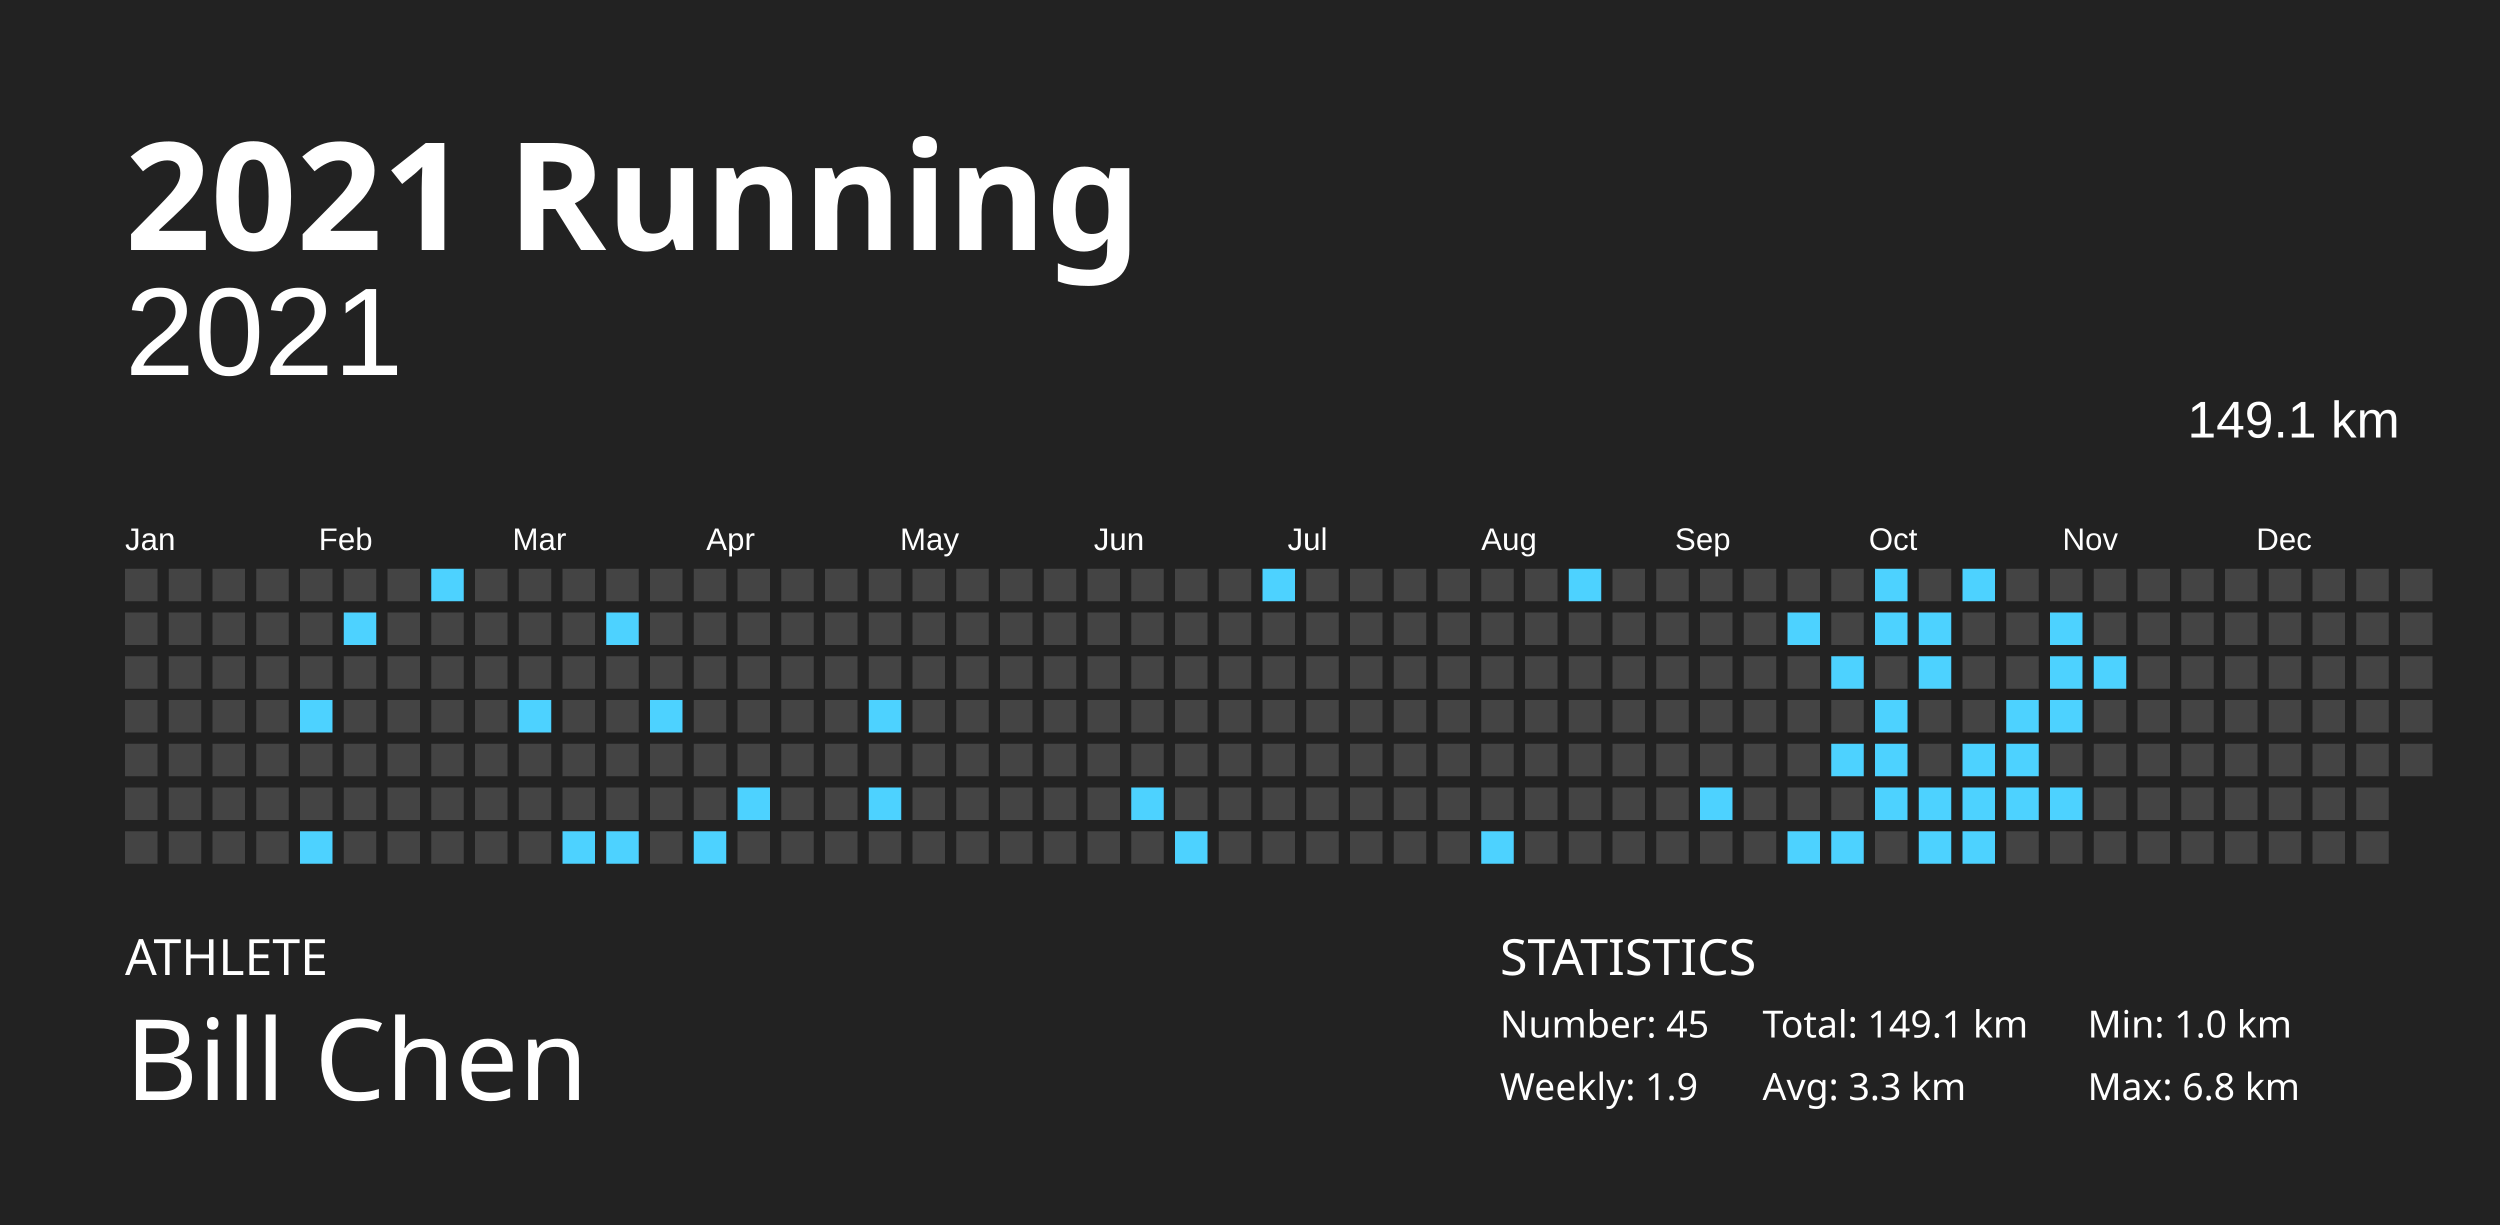
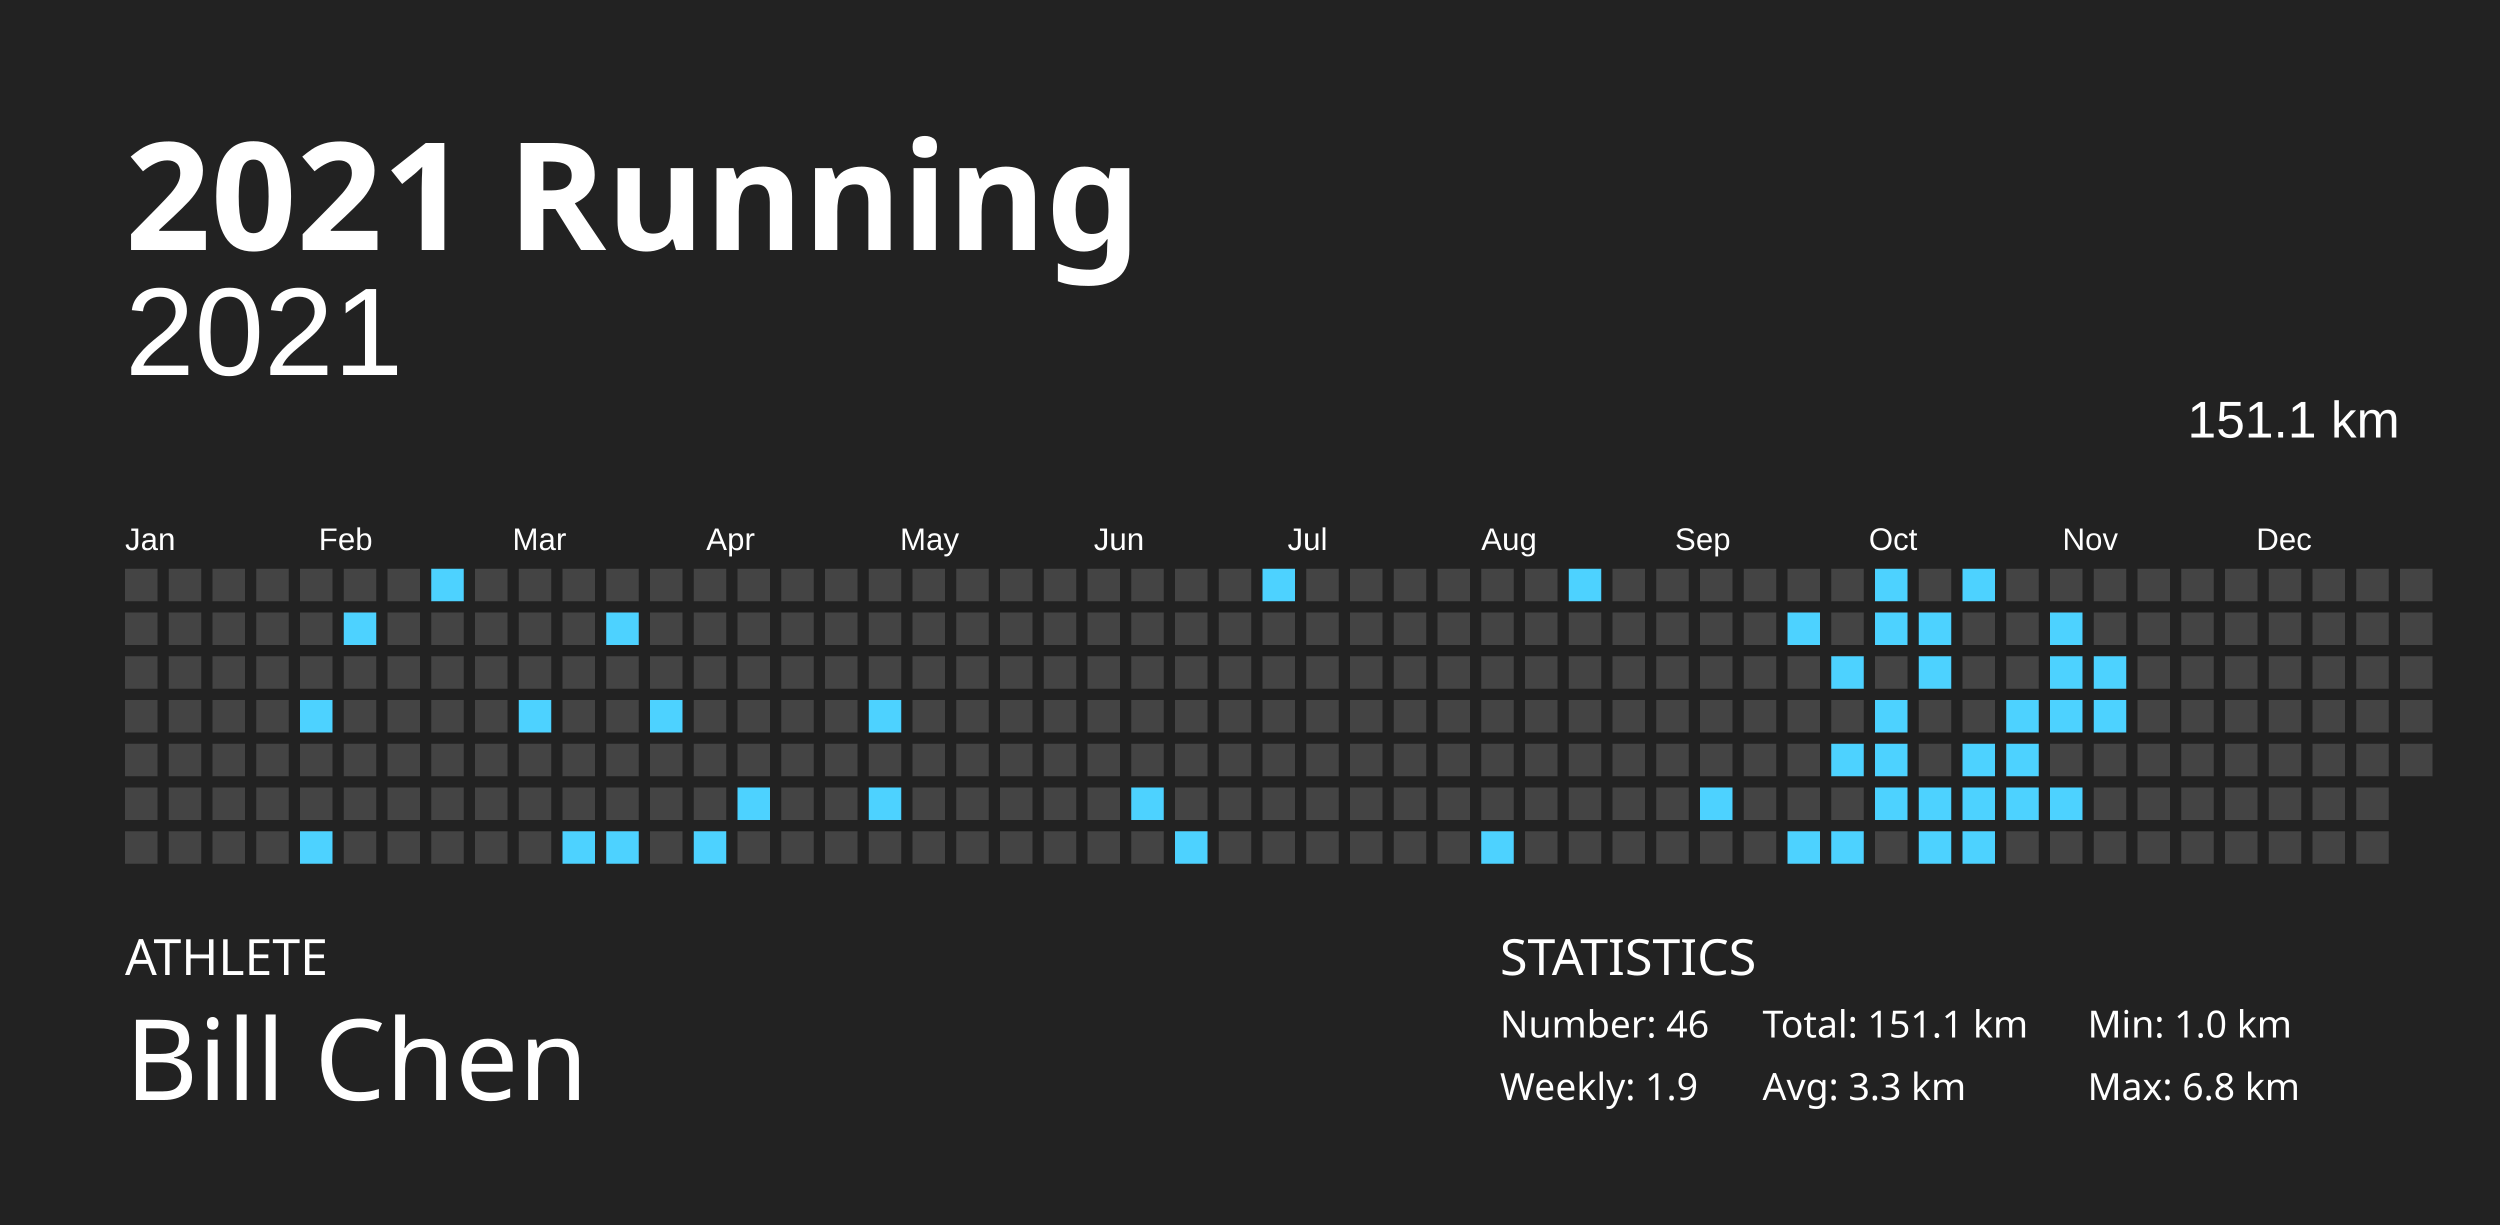
<svg xmlns="http://www.w3.org/2000/svg" baseProfile="full" height="98mm" version="1.1" viewBox="0,0,200,98" width="200mm">
  <defs />
  <rect fill="#222222" height="98" width="200" x="0" y="0" />
  <text fill="#FFFFFF" style="font-size:12px; font-family:Futura; font-weight:bold;" x="10" y="20">2021 Running</text>
  <text fill="#FFFFFF" style="font-size:4px; font-family:Futura" x="10" y="78">ATHLETE</text>
  <text fill="#FFFFFF" style="font-size:9px; font-family:Futura" x="10" y="88">Bill Chen</text>
  <text fill="#FFFFFF" style="font-size:4px; font-family:Futura" x="120" y="78">STATISTICS</text>
-   <text fill="#FFFFFF" style="font-size:3px; font-family:Futura" x="120" y="83">Number: 45</text>
+   <text fill="#FFFFFF" style="font-size:3px; font-family:Futura" x="120" y="83">Number: 46</text>
  <text fill="#FFFFFF" style="font-size:3px; font-family:Futura" x="120" y="88">Weekly: 1.9</text>
-   <text fill="#FFFFFF" style="font-size:3px; font-family:Futura" x="141" y="83">Total: 149.1 km</text>
+   <text fill="#FFFFFF" style="font-size:3px; font-family:Futura" x="141" y="83">Total: 151.1 km</text>
  <text fill="#FFFFFF" style="font-size:3px; font-family:Futura" x="141" y="88">Avg: 3.3 km</text>
  <text fill="#FFFFFF" style="font-size:3px; font-family:Futura" x="167" y="83">Min: 1.0 km</text>
  <text fill="#FFFFFF" style="font-size:3px; font-family:Futura" x="167" y="88">Max: 6.8 km</text>
  <text alignment-baseline="hanging" fill="#FFFFFF" style="font-size:10.0px; font-family:Arial;" x="10" y="30">2021</text>
-   <text alignment-baseline="hanging" fill="#FFFFFF" style="font-size:4.125px; font-family:Arial;" x="175" y="35">149.1 km</text>
+   <text alignment-baseline="hanging" fill="#FFFFFF" style="font-size:4.125px; font-family:Arial;" x="175" y="35">151.1 km</text>
  <text fill="#FFFFFF" style="font-size:2.5px; font-family:Arial" x="10.0" y="44">Jan</text>
  <text fill="#FFFFFF" style="font-size:2.5px; font-family:Arial" x="25.5" y="44">Feb</text>
  <text fill="#FFFFFF" style="font-size:2.5px; font-family:Arial" x="41.0" y="44">Mar</text>
  <text fill="#FFFFFF" style="font-size:2.5px; font-family:Arial" x="56.5" y="44">Apr</text>
  <text fill="#FFFFFF" style="font-size:2.5px; font-family:Arial" x="72.0" y="44">May</text>
  <text fill="#FFFFFF" style="font-size:2.5px; font-family:Arial" x="87.5" y="44">Jun</text>
  <text fill="#FFFFFF" style="font-size:2.5px; font-family:Arial" x="103.0" y="44">Jul</text>
  <text fill="#FFFFFF" style="font-size:2.5px; font-family:Arial" x="118.5" y="44">Aug</text>
  <text fill="#FFFFFF" style="font-size:2.5px; font-family:Arial" x="134.0" y="44">Sep</text>
  <text fill="#FFFFFF" style="font-size:2.5px; font-family:Arial" x="149.5" y="44">Oct</text>
  <text fill="#FFFFFF" style="font-size:2.5px; font-family:Arial" x="165.0" y="44">Nov</text>
  <text fill="#FFFFFF" style="font-size:2.5px; font-family:Arial" x="180.5" y="44">Dec</text>
  <rect fill="#444444" height="2.6" width="2.6" x="10.0" y="45.5" />
  <rect fill="#444444" height="2.6" width="2.6" x="10.0" y="49.0" />
  <rect fill="#444444" height="2.6" width="2.6" x="10.0" y="52.5" />
  <rect fill="#444444" height="2.6" width="2.6" x="10.0" y="56.0" />
  <rect fill="#444444" height="2.6" width="2.6" x="10.0" y="59.5" />
  <rect fill="#444444" height="2.6" width="2.6" x="10.0" y="63.0" />
  <rect fill="#444444" height="2.6" width="2.6" x="10.0" y="66.5" />
  <rect fill="#444444" height="2.6" width="2.6" x="13.5" y="45.5" />
  <rect fill="#444444" height="2.6" width="2.6" x="13.5" y="49.0" />
  <rect fill="#444444" height="2.6" width="2.6" x="13.5" y="52.5" />
  <rect fill="#444444" height="2.6" width="2.6" x="13.5" y="56.0" />
  <rect fill="#444444" height="2.6" width="2.6" x="13.5" y="59.5" />
  <rect fill="#444444" height="2.6" width="2.6" x="13.5" y="63.0" />
  <rect fill="#444444" height="2.6" width="2.6" x="13.5" y="66.5" />
  <rect fill="#444444" height="2.6" width="2.6" x="17.0" y="45.5" />
  <rect fill="#444444" height="2.6" width="2.6" x="17.0" y="49.0" />
  <rect fill="#444444" height="2.6" width="2.6" x="17.0" y="52.5" />
  <rect fill="#444444" height="2.6" width="2.6" x="17.0" y="56.0" />
  <rect fill="#444444" height="2.6" width="2.6" x="17.0" y="59.5" />
  <rect fill="#444444" height="2.6" width="2.6" x="17.0" y="63.0" />
  <rect fill="#444444" height="2.6" width="2.6" x="17.0" y="66.5" />
  <rect fill="#444444" height="2.6" width="2.6" x="20.5" y="45.5" />
  <rect fill="#444444" height="2.6" width="2.6" x="20.5" y="49.0" />
  <rect fill="#444444" height="2.6" width="2.6" x="20.5" y="52.5" />
  <rect fill="#444444" height="2.6" width="2.6" x="20.5" y="56.0" />
  <rect fill="#444444" height="2.6" width="2.6" x="20.5" y="59.5" />
  <rect fill="#444444" height="2.6" width="2.6" x="20.5" y="63.0" />
  <rect fill="#444444" height="2.6" width="2.6" x="20.5" y="66.5" />
  <rect fill="#444444" height="2.6" width="2.6" x="24.0" y="45.5" />
  <rect fill="#444444" height="2.6" width="2.6" x="24.0" y="49.0" />
  <rect fill="#444444" height="2.6" width="2.6" x="24.0" y="52.5" />
  <rect fill="#4dd2ff" height="2.6" width="2.6" x="24.0" y="56.0" />
  <rect fill="#444444" height="2.6" width="2.6" x="24.0" y="59.5" />
  <rect fill="#444444" height="2.6" width="2.6" x="24.0" y="63.0" />
  <rect fill="#4dd2ff" height="2.6" width="2.6" x="24.0" y="66.5" />
  <rect fill="#444444" height="2.6" width="2.6" x="27.5" y="45.5" />
  <rect fill="#4dd2ff" height="2.6" width="2.6" x="27.5" y="49.0" />
  <rect fill="#444444" height="2.6" width="2.6" x="27.5" y="52.5" />
  <rect fill="#444444" height="2.6" width="2.6" x="27.5" y="56.0" />
  <rect fill="#444444" height="2.6" width="2.6" x="27.5" y="59.5" />
  <rect fill="#444444" height="2.6" width="2.6" x="27.5" y="63.0" />
  <rect fill="#444444" height="2.6" width="2.6" x="27.5" y="66.5" />
  <rect fill="#444444" height="2.6" width="2.6" x="31.0" y="45.5" />
  <rect fill="#444444" height="2.6" width="2.6" x="31.0" y="49.0" />
  <rect fill="#444444" height="2.6" width="2.6" x="31.0" y="52.5" />
  <rect fill="#444444" height="2.6" width="2.6" x="31.0" y="56.0" />
  <rect fill="#444444" height="2.6" width="2.6" x="31.0" y="59.5" />
  <rect fill="#444444" height="2.6" width="2.6" x="31.0" y="63.0" />
  <rect fill="#444444" height="2.6" width="2.6" x="31.0" y="66.5" />
  <rect fill="#4dd2ff" height="2.6" width="2.6" x="34.5" y="45.5" />
  <rect fill="#444444" height="2.6" width="2.6" x="34.5" y="49.0" />
  <rect fill="#444444" height="2.6" width="2.6" x="34.5" y="52.5" />
  <rect fill="#444444" height="2.6" width="2.6" x="34.5" y="56.0" />
  <rect fill="#444444" height="2.6" width="2.6" x="34.5" y="59.5" />
  <rect fill="#444444" height="2.6" width="2.6" x="34.5" y="63.0" />
  <rect fill="#444444" height="2.6" width="2.6" x="34.5" y="66.5" />
  <rect fill="#444444" height="2.6" width="2.6" x="38.0" y="45.5" />
  <rect fill="#444444" height="2.6" width="2.6" x="38.0" y="49.0" />
  <rect fill="#444444" height="2.6" width="2.6" x="38.0" y="52.5" />
  <rect fill="#444444" height="2.6" width="2.6" x="38.0" y="56.0" />
  <rect fill="#444444" height="2.6" width="2.6" x="38.0" y="59.5" />
  <rect fill="#444444" height="2.6" width="2.6" x="38.0" y="63.0" />
  <rect fill="#444444" height="2.6" width="2.6" x="38.0" y="66.5" />
  <rect fill="#444444" height="2.6" width="2.6" x="41.5" y="45.5" />
  <rect fill="#444444" height="2.6" width="2.6" x="41.5" y="49.0" />
  <rect fill="#444444" height="2.6" width="2.6" x="41.5" y="52.5" />
  <rect fill="#4dd2ff" height="2.6" width="2.6" x="41.5" y="56.0" />
  <rect fill="#444444" height="2.6" width="2.6" x="41.5" y="59.5" />
  <rect fill="#444444" height="2.6" width="2.6" x="41.5" y="63.0" />
  <rect fill="#444444" height="2.6" width="2.6" x="41.5" y="66.5" />
  <rect fill="#444444" height="2.6" width="2.6" x="45.0" y="45.5" />
  <rect fill="#444444" height="2.6" width="2.6" x="45.0" y="49.0" />
  <rect fill="#444444" height="2.6" width="2.6" x="45.0" y="52.5" />
  <rect fill="#444444" height="2.6" width="2.6" x="45.0" y="56.0" />
  <rect fill="#444444" height="2.6" width="2.6" x="45.0" y="59.5" />
  <rect fill="#444444" height="2.6" width="2.6" x="45.0" y="63.0" />
  <rect fill="#4dd2ff" height="2.6" width="2.6" x="45.0" y="66.5" />
  <rect fill="#444444" height="2.6" width="2.6" x="48.5" y="45.5" />
  <rect fill="#4dd2ff" height="2.6" width="2.6" x="48.5" y="49.0" />
  <rect fill="#444444" height="2.6" width="2.6" x="48.5" y="52.5" />
  <rect fill="#444444" height="2.6" width="2.6" x="48.5" y="56.0" />
  <rect fill="#444444" height="2.6" width="2.6" x="48.5" y="59.5" />
  <rect fill="#444444" height="2.6" width="2.6" x="48.5" y="63.0" />
  <rect fill="#4dd2ff" height="2.6" width="2.6" x="48.5" y="66.5" />
  <rect fill="#444444" height="2.6" width="2.6" x="52.0" y="45.5" />
  <rect fill="#444444" height="2.6" width="2.6" x="52.0" y="49.0" />
  <rect fill="#444444" height="2.6" width="2.6" x="52.0" y="52.5" />
  <rect fill="#4dd2ff" height="2.6" width="2.6" x="52.0" y="56.0" />
  <rect fill="#444444" height="2.6" width="2.6" x="52.0" y="59.5" />
  <rect fill="#444444" height="2.6" width="2.6" x="52.0" y="63.0" />
  <rect fill="#444444" height="2.6" width="2.6" x="52.0" y="66.5" />
  <rect fill="#444444" height="2.6" width="2.6" x="55.5" y="45.5" />
  <rect fill="#444444" height="2.6" width="2.6" x="55.5" y="49.0" />
  <rect fill="#444444" height="2.6" width="2.6" x="55.5" y="52.5" />
  <rect fill="#444444" height="2.6" width="2.6" x="55.5" y="56.0" />
  <rect fill="#444444" height="2.6" width="2.6" x="55.5" y="59.5" />
  <rect fill="#444444" height="2.6" width="2.6" x="55.5" y="63.0" />
  <rect fill="#4dd2ff" height="2.6" width="2.6" x="55.5" y="66.5" />
  <rect fill="#444444" height="2.6" width="2.6" x="59.0" y="45.5" />
  <rect fill="#444444" height="2.6" width="2.6" x="59.0" y="49.0" />
  <rect fill="#444444" height="2.6" width="2.6" x="59.0" y="52.5" />
  <rect fill="#444444" height="2.6" width="2.6" x="59.0" y="56.0" />
  <rect fill="#444444" height="2.6" width="2.6" x="59.0" y="59.5" />
  <rect fill="#4dd2ff" height="2.6" width="2.6" x="59.0" y="63.0" />
  <rect fill="#444444" height="2.6" width="2.6" x="59.0" y="66.5" />
  <rect fill="#444444" height="2.6" width="2.6" x="62.5" y="45.5" />
  <rect fill="#444444" height="2.6" width="2.6" x="62.5" y="49.0" />
  <rect fill="#444444" height="2.6" width="2.6" x="62.5" y="52.5" />
  <rect fill="#444444" height="2.6" width="2.6" x="62.5" y="56.0" />
  <rect fill="#444444" height="2.6" width="2.6" x="62.5" y="59.5" />
  <rect fill="#444444" height="2.6" width="2.6" x="62.5" y="63.0" />
  <rect fill="#444444" height="2.6" width="2.6" x="62.5" y="66.5" />
  <rect fill="#444444" height="2.6" width="2.6" x="66.0" y="45.5" />
  <rect fill="#444444" height="2.6" width="2.6" x="66.0" y="49.0" />
  <rect fill="#444444" height="2.6" width="2.6" x="66.0" y="52.5" />
  <rect fill="#444444" height="2.6" width="2.6" x="66.0" y="56.0" />
  <rect fill="#444444" height="2.6" width="2.6" x="66.0" y="59.5" />
  <rect fill="#444444" height="2.6" width="2.6" x="66.0" y="63.0" />
  <rect fill="#444444" height="2.6" width="2.6" x="66.0" y="66.5" />
  <rect fill="#444444" height="2.6" width="2.6" x="69.5" y="45.5" />
  <rect fill="#444444" height="2.6" width="2.6" x="69.5" y="49.0" />
  <rect fill="#444444" height="2.6" width="2.6" x="69.5" y="52.5" />
  <rect fill="#4dd2ff" height="2.6" width="2.6" x="69.5" y="56.0" />
  <rect fill="#444444" height="2.6" width="2.6" x="69.5" y="59.5" />
  <rect fill="#4dd2ff" height="2.6" width="2.6" x="69.5" y="63.0" />
  <rect fill="#444444" height="2.6" width="2.6" x="69.5" y="66.5" />
  <rect fill="#444444" height="2.6" width="2.6" x="73.0" y="45.5" />
  <rect fill="#444444" height="2.6" width="2.6" x="73.0" y="49.0" />
  <rect fill="#444444" height="2.6" width="2.6" x="73.0" y="52.5" />
  <rect fill="#444444" height="2.6" width="2.6" x="73.0" y="56.0" />
  <rect fill="#444444" height="2.6" width="2.6" x="73.0" y="59.5" />
  <rect fill="#444444" height="2.6" width="2.6" x="73.0" y="63.0" />
  <rect fill="#444444" height="2.6" width="2.6" x="73.0" y="66.5" />
  <rect fill="#444444" height="2.6" width="2.6" x="76.5" y="45.5" />
  <rect fill="#444444" height="2.6" width="2.6" x="76.5" y="49.0" />
  <rect fill="#444444" height="2.6" width="2.6" x="76.5" y="52.5" />
  <rect fill="#444444" height="2.6" width="2.6" x="76.5" y="56.0" />
  <rect fill="#444444" height="2.6" width="2.6" x="76.5" y="59.5" />
  <rect fill="#444444" height="2.6" width="2.6" x="76.5" y="63.0" />
  <rect fill="#444444" height="2.6" width="2.6" x="76.5" y="66.5" />
  <rect fill="#444444" height="2.6" width="2.6" x="80.0" y="45.5" />
  <rect fill="#444444" height="2.6" width="2.6" x="80.0" y="49.0" />
  <rect fill="#444444" height="2.6" width="2.6" x="80.0" y="52.5" />
  <rect fill="#444444" height="2.6" width="2.6" x="80.0" y="56.0" />
  <rect fill="#444444" height="2.6" width="2.6" x="80.0" y="59.5" />
  <rect fill="#444444" height="2.6" width="2.6" x="80.0" y="63.0" />
  <rect fill="#444444" height="2.6" width="2.6" x="80.0" y="66.5" />
  <rect fill="#444444" height="2.6" width="2.6" x="83.5" y="45.5" />
  <rect fill="#444444" height="2.6" width="2.6" x="83.5" y="49.0" />
  <rect fill="#444444" height="2.6" width="2.6" x="83.5" y="52.5" />
  <rect fill="#444444" height="2.6" width="2.6" x="83.5" y="56.0" />
  <rect fill="#444444" height="2.6" width="2.6" x="83.5" y="59.5" />
  <rect fill="#444444" height="2.6" width="2.6" x="83.5" y="63.0" />
  <rect fill="#444444" height="2.6" width="2.6" x="83.5" y="66.5" />
  <rect fill="#444444" height="2.6" width="2.6" x="87.0" y="45.5" />
  <rect fill="#444444" height="2.6" width="2.6" x="87.0" y="49.0" />
  <rect fill="#444444" height="2.6" width="2.6" x="87.0" y="52.5" />
  <rect fill="#444444" height="2.6" width="2.6" x="87.0" y="56.0" />
  <rect fill="#444444" height="2.6" width="2.6" x="87.0" y="59.5" />
  <rect fill="#444444" height="2.6" width="2.6" x="87.0" y="63.0" />
  <rect fill="#444444" height="2.6" width="2.6" x="87.0" y="66.5" />
  <rect fill="#444444" height="2.6" width="2.6" x="90.5" y="45.5" />
  <rect fill="#444444" height="2.6" width="2.6" x="90.5" y="49.0" />
  <rect fill="#444444" height="2.6" width="2.6" x="90.5" y="52.5" />
  <rect fill="#444444" height="2.6" width="2.6" x="90.5" y="56.0" />
  <rect fill="#444444" height="2.6" width="2.6" x="90.5" y="59.5" />
  <rect fill="#4dd2ff" height="2.6" width="2.6" x="90.5" y="63.0" />
  <rect fill="#444444" height="2.6" width="2.6" x="90.5" y="66.5" />
  <rect fill="#444444" height="2.6" width="2.6" x="94.0" y="45.5" />
  <rect fill="#444444" height="2.6" width="2.6" x="94.0" y="49.0" />
  <rect fill="#444444" height="2.6" width="2.6" x="94.0" y="52.5" />
  <rect fill="#444444" height="2.6" width="2.6" x="94.0" y="56.0" />
  <rect fill="#444444" height="2.6" width="2.6" x="94.0" y="59.5" />
  <rect fill="#444444" height="2.6" width="2.6" x="94.0" y="63.0" />
  <rect fill="#4dd2ff" height="2.6" width="2.6" x="94.0" y="66.5" />
  <rect fill="#444444" height="2.6" width="2.6" x="97.5" y="45.5" />
  <rect fill="#444444" height="2.6" width="2.6" x="97.5" y="49.0" />
  <rect fill="#444444" height="2.6" width="2.6" x="97.5" y="52.5" />
  <rect fill="#444444" height="2.6" width="2.6" x="97.5" y="56.0" />
  <rect fill="#444444" height="2.6" width="2.6" x="97.5" y="59.5" />
  <rect fill="#444444" height="2.6" width="2.6" x="97.5" y="63.0" />
  <rect fill="#444444" height="2.6" width="2.6" x="97.5" y="66.5" />
  <rect fill="#4dd2ff" height="2.6" width="2.6" x="101.0" y="45.5" />
  <rect fill="#444444" height="2.6" width="2.6" x="101.0" y="49.0" />
  <rect fill="#444444" height="2.6" width="2.6" x="101.0" y="52.5" />
  <rect fill="#444444" height="2.6" width="2.6" x="101.0" y="56.0" />
  <rect fill="#444444" height="2.6" width="2.6" x="101.0" y="59.5" />
  <rect fill="#444444" height="2.6" width="2.6" x="101.0" y="63.0" />
  <rect fill="#444444" height="2.6" width="2.6" x="101.0" y="66.5" />
  <rect fill="#444444" height="2.6" width="2.6" x="104.5" y="45.5" />
  <rect fill="#444444" height="2.6" width="2.6" x="104.5" y="49.0" />
  <rect fill="#444444" height="2.6" width="2.6" x="104.5" y="52.5" />
  <rect fill="#444444" height="2.6" width="2.6" x="104.5" y="56.0" />
  <rect fill="#444444" height="2.6" width="2.6" x="104.5" y="59.5" />
  <rect fill="#444444" height="2.6" width="2.6" x="104.5" y="63.0" />
  <rect fill="#444444" height="2.6" width="2.6" x="104.5" y="66.5" />
  <rect fill="#444444" height="2.6" width="2.6" x="108.0" y="45.5" />
  <rect fill="#444444" height="2.6" width="2.6" x="108.0" y="49.0" />
  <rect fill="#444444" height="2.6" width="2.6" x="108.0" y="52.5" />
  <rect fill="#444444" height="2.6" width="2.6" x="108.0" y="56.0" />
  <rect fill="#444444" height="2.6" width="2.6" x="108.0" y="59.5" />
  <rect fill="#444444" height="2.6" width="2.6" x="108.0" y="63.0" />
  <rect fill="#444444" height="2.6" width="2.6" x="108.0" y="66.5" />
  <rect fill="#444444" height="2.6" width="2.6" x="111.5" y="45.5" />
  <rect fill="#444444" height="2.6" width="2.6" x="111.5" y="49.0" />
  <rect fill="#444444" height="2.6" width="2.6" x="111.5" y="52.5" />
  <rect fill="#444444" height="2.6" width="2.6" x="111.5" y="56.0" />
  <rect fill="#444444" height="2.6" width="2.6" x="111.5" y="59.5" />
  <rect fill="#444444" height="2.6" width="2.6" x="111.5" y="63.0" />
  <rect fill="#444444" height="2.6" width="2.6" x="111.5" y="66.5" />
  <rect fill="#444444" height="2.6" width="2.6" x="115.0" y="45.5" />
  <rect fill="#444444" height="2.6" width="2.6" x="115.0" y="49.0" />
  <rect fill="#444444" height="2.6" width="2.6" x="115.0" y="52.5" />
  <rect fill="#444444" height="2.6" width="2.6" x="115.0" y="56.0" />
  <rect fill="#444444" height="2.6" width="2.6" x="115.0" y="59.5" />
  <rect fill="#444444" height="2.6" width="2.6" x="115.0" y="63.0" />
  <rect fill="#444444" height="2.6" width="2.6" x="115.0" y="66.5" />
  <rect fill="#444444" height="2.6" width="2.6" x="118.5" y="45.5" />
  <rect fill="#444444" height="2.6" width="2.6" x="118.5" y="49.0" />
  <rect fill="#444444" height="2.6" width="2.6" x="118.5" y="52.5" />
  <rect fill="#444444" height="2.6" width="2.6" x="118.5" y="56.0" />
  <rect fill="#444444" height="2.6" width="2.6" x="118.5" y="59.5" />
  <rect fill="#444444" height="2.6" width="2.6" x="118.5" y="63.0" />
  <rect fill="#4dd2ff" height="2.6" width="2.6" x="118.5" y="66.5" />
  <rect fill="#444444" height="2.6" width="2.6" x="122.0" y="45.5" />
  <rect fill="#444444" height="2.6" width="2.6" x="122.0" y="49.0" />
  <rect fill="#444444" height="2.6" width="2.6" x="122.0" y="52.5" />
  <rect fill="#444444" height="2.6" width="2.6" x="122.0" y="56.0" />
  <rect fill="#444444" height="2.6" width="2.6" x="122.0" y="59.5" />
  <rect fill="#444444" height="2.6" width="2.6" x="122.0" y="63.0" />
  <rect fill="#444444" height="2.6" width="2.6" x="122.0" y="66.5" />
  <rect fill="#4dd2ff" height="2.6" width="2.6" x="125.5" y="45.5" />
  <rect fill="#444444" height="2.6" width="2.6" x="125.5" y="49.0" />
  <rect fill="#444444" height="2.6" width="2.6" x="125.5" y="52.5" />
  <rect fill="#444444" height="2.6" width="2.6" x="125.5" y="56.0" />
  <rect fill="#444444" height="2.6" width="2.6" x="125.5" y="59.5" />
  <rect fill="#444444" height="2.6" width="2.6" x="125.5" y="63.0" />
  <rect fill="#444444" height="2.6" width="2.6" x="125.5" y="66.5" />
  <rect fill="#444444" height="2.6" width="2.6" x="129.0" y="45.5" />
  <rect fill="#444444" height="2.6" width="2.6" x="129.0" y="49.0" />
  <rect fill="#444444" height="2.6" width="2.6" x="129.0" y="52.5" />
  <rect fill="#444444" height="2.6" width="2.6" x="129.0" y="56.0" />
  <rect fill="#444444" height="2.6" width="2.6" x="129.0" y="59.5" />
  <rect fill="#444444" height="2.6" width="2.6" x="129.0" y="63.0" />
  <rect fill="#444444" height="2.6" width="2.6" x="129.0" y="66.5" />
  <rect fill="#444444" height="2.6" width="2.6" x="132.5" y="45.5" />
  <rect fill="#444444" height="2.6" width="2.6" x="132.5" y="49.0" />
  <rect fill="#444444" height="2.6" width="2.6" x="132.5" y="52.5" />
  <rect fill="#444444" height="2.6" width="2.6" x="132.5" y="56.0" />
  <rect fill="#444444" height="2.6" width="2.6" x="132.5" y="59.5" />
  <rect fill="#444444" height="2.6" width="2.6" x="132.5" y="63.0" />
  <rect fill="#444444" height="2.6" width="2.6" x="132.5" y="66.5" />
  <rect fill="#444444" height="2.6" width="2.6" x="136.0" y="45.5" />
  <rect fill="#444444" height="2.6" width="2.6" x="136.0" y="49.0" />
  <rect fill="#444444" height="2.6" width="2.6" x="136.0" y="52.5" />
  <rect fill="#444444" height="2.6" width="2.6" x="136.0" y="56.0" />
  <rect fill="#444444" height="2.6" width="2.6" x="136.0" y="59.5" />
  <rect fill="#4dd2ff" height="2.6" width="2.6" x="136.0" y="63.0" />
  <rect fill="#444444" height="2.6" width="2.6" x="136.0" y="66.5" />
  <rect fill="#444444" height="2.6" width="2.6" x="139.5" y="45.5" />
  <rect fill="#444444" height="2.6" width="2.6" x="139.5" y="49.0" />
  <rect fill="#444444" height="2.6" width="2.6" x="139.5" y="52.5" />
  <rect fill="#444444" height="2.6" width="2.6" x="139.5" y="56.0" />
  <rect fill="#444444" height="2.6" width="2.6" x="139.5" y="59.5" />
  <rect fill="#444444" height="2.6" width="2.6" x="139.5" y="63.0" />
  <rect fill="#444444" height="2.6" width="2.6" x="139.5" y="66.5" />
  <rect fill="#444444" height="2.6" width="2.6" x="143.0" y="45.5" />
  <rect fill="#4dd2ff" height="2.6" width="2.6" x="143.0" y="49.0" />
  <rect fill="#444444" height="2.6" width="2.6" x="143.0" y="52.5" />
  <rect fill="#444444" height="2.6" width="2.6" x="143.0" y="56.0" />
  <rect fill="#444444" height="2.6" width="2.6" x="143.0" y="59.5" />
  <rect fill="#444444" height="2.6" width="2.6" x="143.0" y="63.0" />
  <rect fill="#4dd2ff" height="2.6" width="2.6" x="143.0" y="66.5" />
  <rect fill="#444444" height="2.6" width="2.6" x="146.5" y="45.5" />
  <rect fill="#444444" height="2.6" width="2.6" x="146.5" y="49.0" />
  <rect fill="#4dd2ff" height="2.6" width="2.6" x="146.5" y="52.5" />
  <rect fill="#444444" height="2.6" width="2.6" x="146.5" y="56.0" />
  <rect fill="#4dd2ff" height="2.6" width="2.6" x="146.5" y="59.5" />
  <rect fill="#444444" height="2.6" width="2.6" x="146.5" y="63.0" />
  <rect fill="#4dd2ff" height="2.6" width="2.6" x="146.5" y="66.5" />
  <rect fill="#4dd2ff" height="2.6" width="2.6" x="150.0" y="45.5" />
  <rect fill="#4dd2ff" height="2.6" width="2.6" x="150.0" y="49.0" />
  <rect fill="#444444" height="2.6" width="2.6" x="150.0" y="52.5" />
  <rect fill="#4dd2ff" height="2.6" width="2.6" x="150.0" y="56.0" />
  <rect fill="#4dd2ff" height="2.6" width="2.6" x="150.0" y="59.5" />
  <rect fill="#4dd2ff" height="2.6" width="2.6" x="150.0" y="63.0" />
  <rect fill="#444444" height="2.6" width="2.6" x="150.0" y="66.5" />
  <rect fill="#444444" height="2.6" width="2.6" x="153.5" y="45.5" />
  <rect fill="#4dd2ff" height="2.6" width="2.6" x="153.5" y="49.0" />
  <rect fill="#4dd2ff" height="2.6" width="2.6" x="153.5" y="52.5" />
  <rect fill="#444444" height="2.6" width="2.6" x="153.5" y="56.0" />
  <rect fill="#444444" height="2.6" width="2.6" x="153.5" y="59.5" />
  <rect fill="#4dd2ff" height="2.6" width="2.6" x="153.5" y="63.0" />
  <rect fill="#4dd2ff" height="2.6" width="2.6" x="153.5" y="66.5" />
  <rect fill="#4dd2ff" height="2.6" width="2.6" x="157.0" y="45.5" />
  <rect fill="#444444" height="2.6" width="2.6" x="157.0" y="49.0" />
  <rect fill="#444444" height="2.6" width="2.6" x="157.0" y="52.5" />
  <rect fill="#444444" height="2.6" width="2.6" x="157.0" y="56.0" />
  <rect fill="#4dd2ff" height="2.6" width="2.6" x="157.0" y="59.5" />
  <rect fill="#4dd2ff" height="2.6" width="2.6" x="157.0" y="63.0" />
  <rect fill="#4dd2ff" height="2.6" width="2.6" x="157.0" y="66.5" />
  <rect fill="#444444" height="2.6" width="2.6" x="160.5" y="45.5" />
  <rect fill="#444444" height="2.6" width="2.6" x="160.5" y="49.0" />
  <rect fill="#444444" height="2.6" width="2.6" x="160.5" y="52.5" />
  <rect fill="#4dd2ff" height="2.6" width="2.6" x="160.5" y="56.0" />
  <rect fill="#4dd2ff" height="2.6" width="2.6" x="160.5" y="59.5" />
  <rect fill="#4dd2ff" height="2.6" width="2.6" x="160.5" y="63.0" />
  <rect fill="#444444" height="2.6" width="2.6" x="160.5" y="66.5" />
  <rect fill="#444444" height="2.6" width="2.6" x="164.0" y="45.5" />
  <rect fill="#4dd2ff" height="2.6" width="2.6" x="164.0" y="49.0" />
  <rect fill="#4dd2ff" height="2.6" width="2.6" x="164.0" y="52.5" />
  <rect fill="#4dd2ff" height="2.6" width="2.6" x="164.0" y="56.0" />
  <rect fill="#444444" height="2.6" width="2.6" x="164.0" y="59.5" />
  <rect fill="#4dd2ff" height="2.6" width="2.6" x="164.0" y="63.0" />
  <rect fill="#444444" height="2.6" width="2.6" x="164.0" y="66.5" />
  <rect fill="#444444" height="2.6" width="2.6" x="167.5" y="45.5" />
  <rect fill="#444444" height="2.6" width="2.6" x="167.5" y="49.0" />
  <rect fill="#4dd2ff" height="2.6" width="2.6" x="167.5" y="52.5" />
-   <rect fill="#444444" height="2.6" width="2.6" x="167.5" y="56.0" />
+   <rect fill="#4dd2ff" height="2.6" width="2.6" x="167.5" y="56.0" />
  <rect fill="#444444" height="2.6" width="2.6" x="167.5" y="59.5" />
  <rect fill="#444444" height="2.6" width="2.6" x="167.5" y="63.0" />
  <rect fill="#444444" height="2.6" width="2.6" x="167.5" y="66.5" />
  <rect fill="#444444" height="2.6" width="2.6" x="171.0" y="45.5" />
  <rect fill="#444444" height="2.6" width="2.6" x="171.0" y="49.0" />
  <rect fill="#444444" height="2.6" width="2.6" x="171.0" y="52.5" />
  <rect fill="#444444" height="2.6" width="2.6" x="171.0" y="56.0" />
  <rect fill="#444444" height="2.6" width="2.6" x="171.0" y="59.5" />
  <rect fill="#444444" height="2.6" width="2.6" x="171.0" y="63.0" />
  <rect fill="#444444" height="2.6" width="2.6" x="171.0" y="66.5" />
  <rect fill="#444444" height="2.6" width="2.6" x="174.5" y="45.5" />
  <rect fill="#444444" height="2.6" width="2.6" x="174.5" y="49.0" />
  <rect fill="#444444" height="2.6" width="2.6" x="174.5" y="52.5" />
  <rect fill="#444444" height="2.6" width="2.6" x="174.5" y="56.0" />
  <rect fill="#444444" height="2.6" width="2.6" x="174.5" y="59.5" />
  <rect fill="#444444" height="2.6" width="2.6" x="174.5" y="63.0" />
  <rect fill="#444444" height="2.6" width="2.6" x="174.5" y="66.5" />
  <rect fill="#444444" height="2.6" width="2.6" x="178.0" y="45.5" />
  <rect fill="#444444" height="2.6" width="2.6" x="178.0" y="49.0" />
  <rect fill="#444444" height="2.6" width="2.6" x="178.0" y="52.5" />
  <rect fill="#444444" height="2.6" width="2.6" x="178.0" y="56.0" />
  <rect fill="#444444" height="2.6" width="2.6" x="178.0" y="59.5" />
  <rect fill="#444444" height="2.6" width="2.6" x="178.0" y="63.0" />
  <rect fill="#444444" height="2.6" width="2.6" x="178.0" y="66.5" />
  <rect fill="#444444" height="2.6" width="2.6" x="181.5" y="45.5" />
  <rect fill="#444444" height="2.6" width="2.6" x="181.5" y="49.0" />
  <rect fill="#444444" height="2.6" width="2.6" x="181.5" y="52.5" />
  <rect fill="#444444" height="2.6" width="2.6" x="181.5" y="56.0" />
  <rect fill="#444444" height="2.6" width="2.6" x="181.5" y="59.5" />
  <rect fill="#444444" height="2.6" width="2.6" x="181.5" y="63.0" />
  <rect fill="#444444" height="2.6" width="2.6" x="181.5" y="66.5" />
  <rect fill="#444444" height="2.6" width="2.6" x="185.0" y="45.5" />
  <rect fill="#444444" height="2.6" width="2.6" x="185.0" y="49.0" />
  <rect fill="#444444" height="2.6" width="2.6" x="185.0" y="52.5" />
  <rect fill="#444444" height="2.6" width="2.6" x="185.0" y="56.0" />
  <rect fill="#444444" height="2.6" width="2.6" x="185.0" y="59.5" />
  <rect fill="#444444" height="2.6" width="2.6" x="185.0" y="63.0" />
  <rect fill="#444444" height="2.6" width="2.6" x="185.0" y="66.5" />
  <rect fill="#444444" height="2.6" width="2.6" x="188.5" y="45.5" />
  <rect fill="#444444" height="2.6" width="2.6" x="188.5" y="49.0" />
  <rect fill="#444444" height="2.6" width="2.6" x="188.5" y="52.5" />
  <rect fill="#444444" height="2.6" width="2.6" x="188.5" y="56.0" />
  <rect fill="#444444" height="2.6" width="2.6" x="188.5" y="59.5" />
  <rect fill="#444444" height="2.6" width="2.6" x="188.5" y="63.0" />
  <rect fill="#444444" height="2.6" width="2.6" x="188.5" y="66.5" />
  <rect fill="#444444" height="2.6" width="2.6" x="192.0" y="45.5" />
  <rect fill="#444444" height="2.6" width="2.6" x="192.0" y="49.0" />
  <rect fill="#444444" height="2.6" width="2.6" x="192.0" y="52.5" />
  <rect fill="#444444" height="2.6" width="2.6" x="192.0" y="56.0" />
  <rect fill="#444444" height="2.6" width="2.6" x="192.0" y="59.5" />
</svg>
